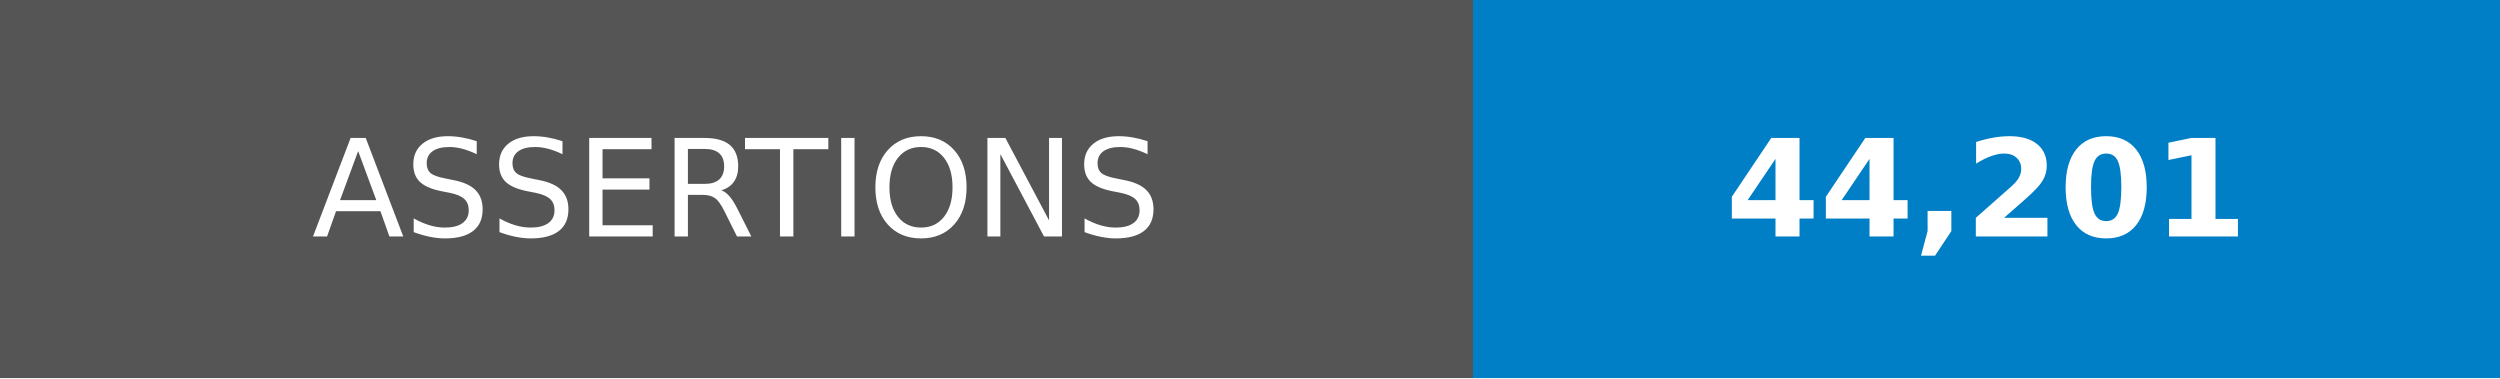
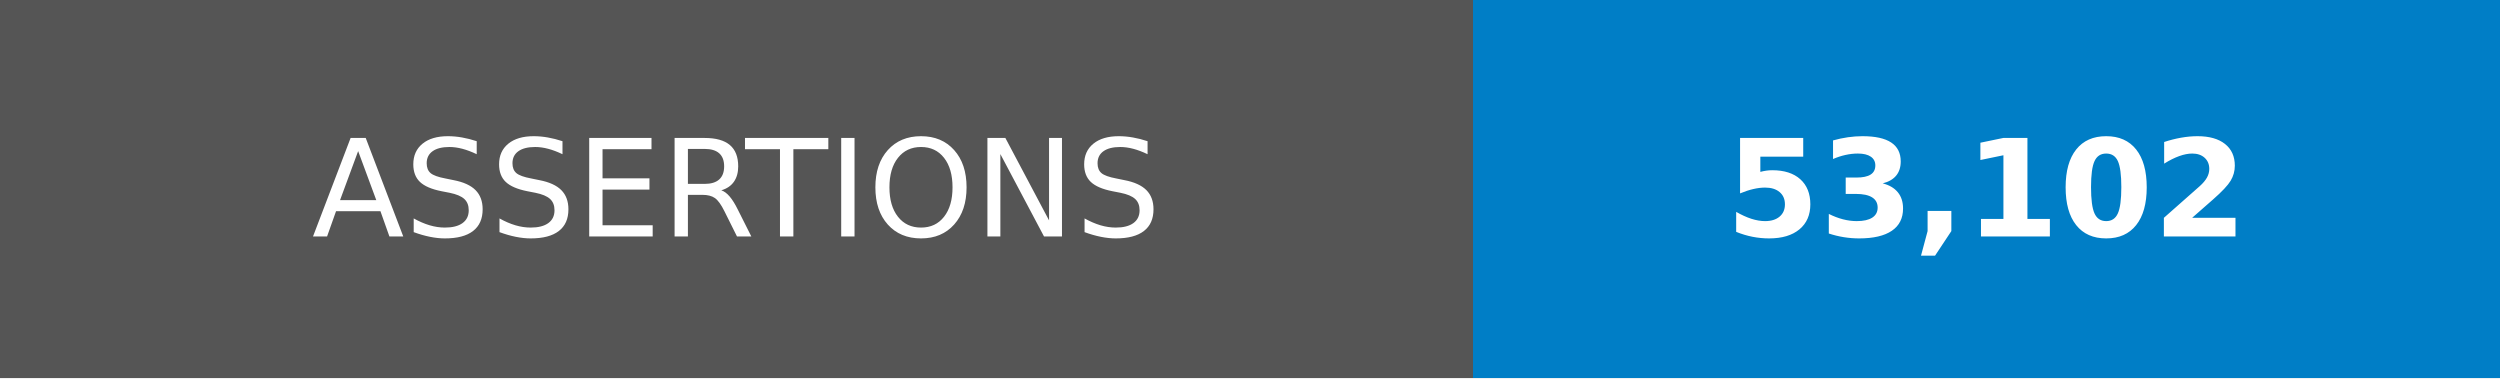
- <svg xmlns="http://www.w3.org/2000/svg" width="185" height="28" role="img" aria-label="ASSERTIONS: 44,201">
+ <svg xmlns="http://www.w3.org/2000/svg" width="185" height="28" role="img" aria-label="ASSERTIONS: 53,102">
  <g shape-rendering="crispEdges">
    <rect width="109" height="28" fill="#555" />
    <rect x="109" width="76" height="28" fill="#007ec6" />
  </g>
  <g fill="#fff" text-anchor="middle" font-family="Verdana,Geneva,DejaVu Sans,sans-serif" text-rendering="geometricPrecision" font-size="100">
    <text transform="scale(.1)" x="545" y="175">ASSERTIONS</text>
-     <text transform="scale(.1)" x="1470" y="175" font-weight="bold">44,201</text>
+     <text transform="scale(.1)" x="1470" y="175" font-weight="bold">53,102</text>
  </g>
</svg>
